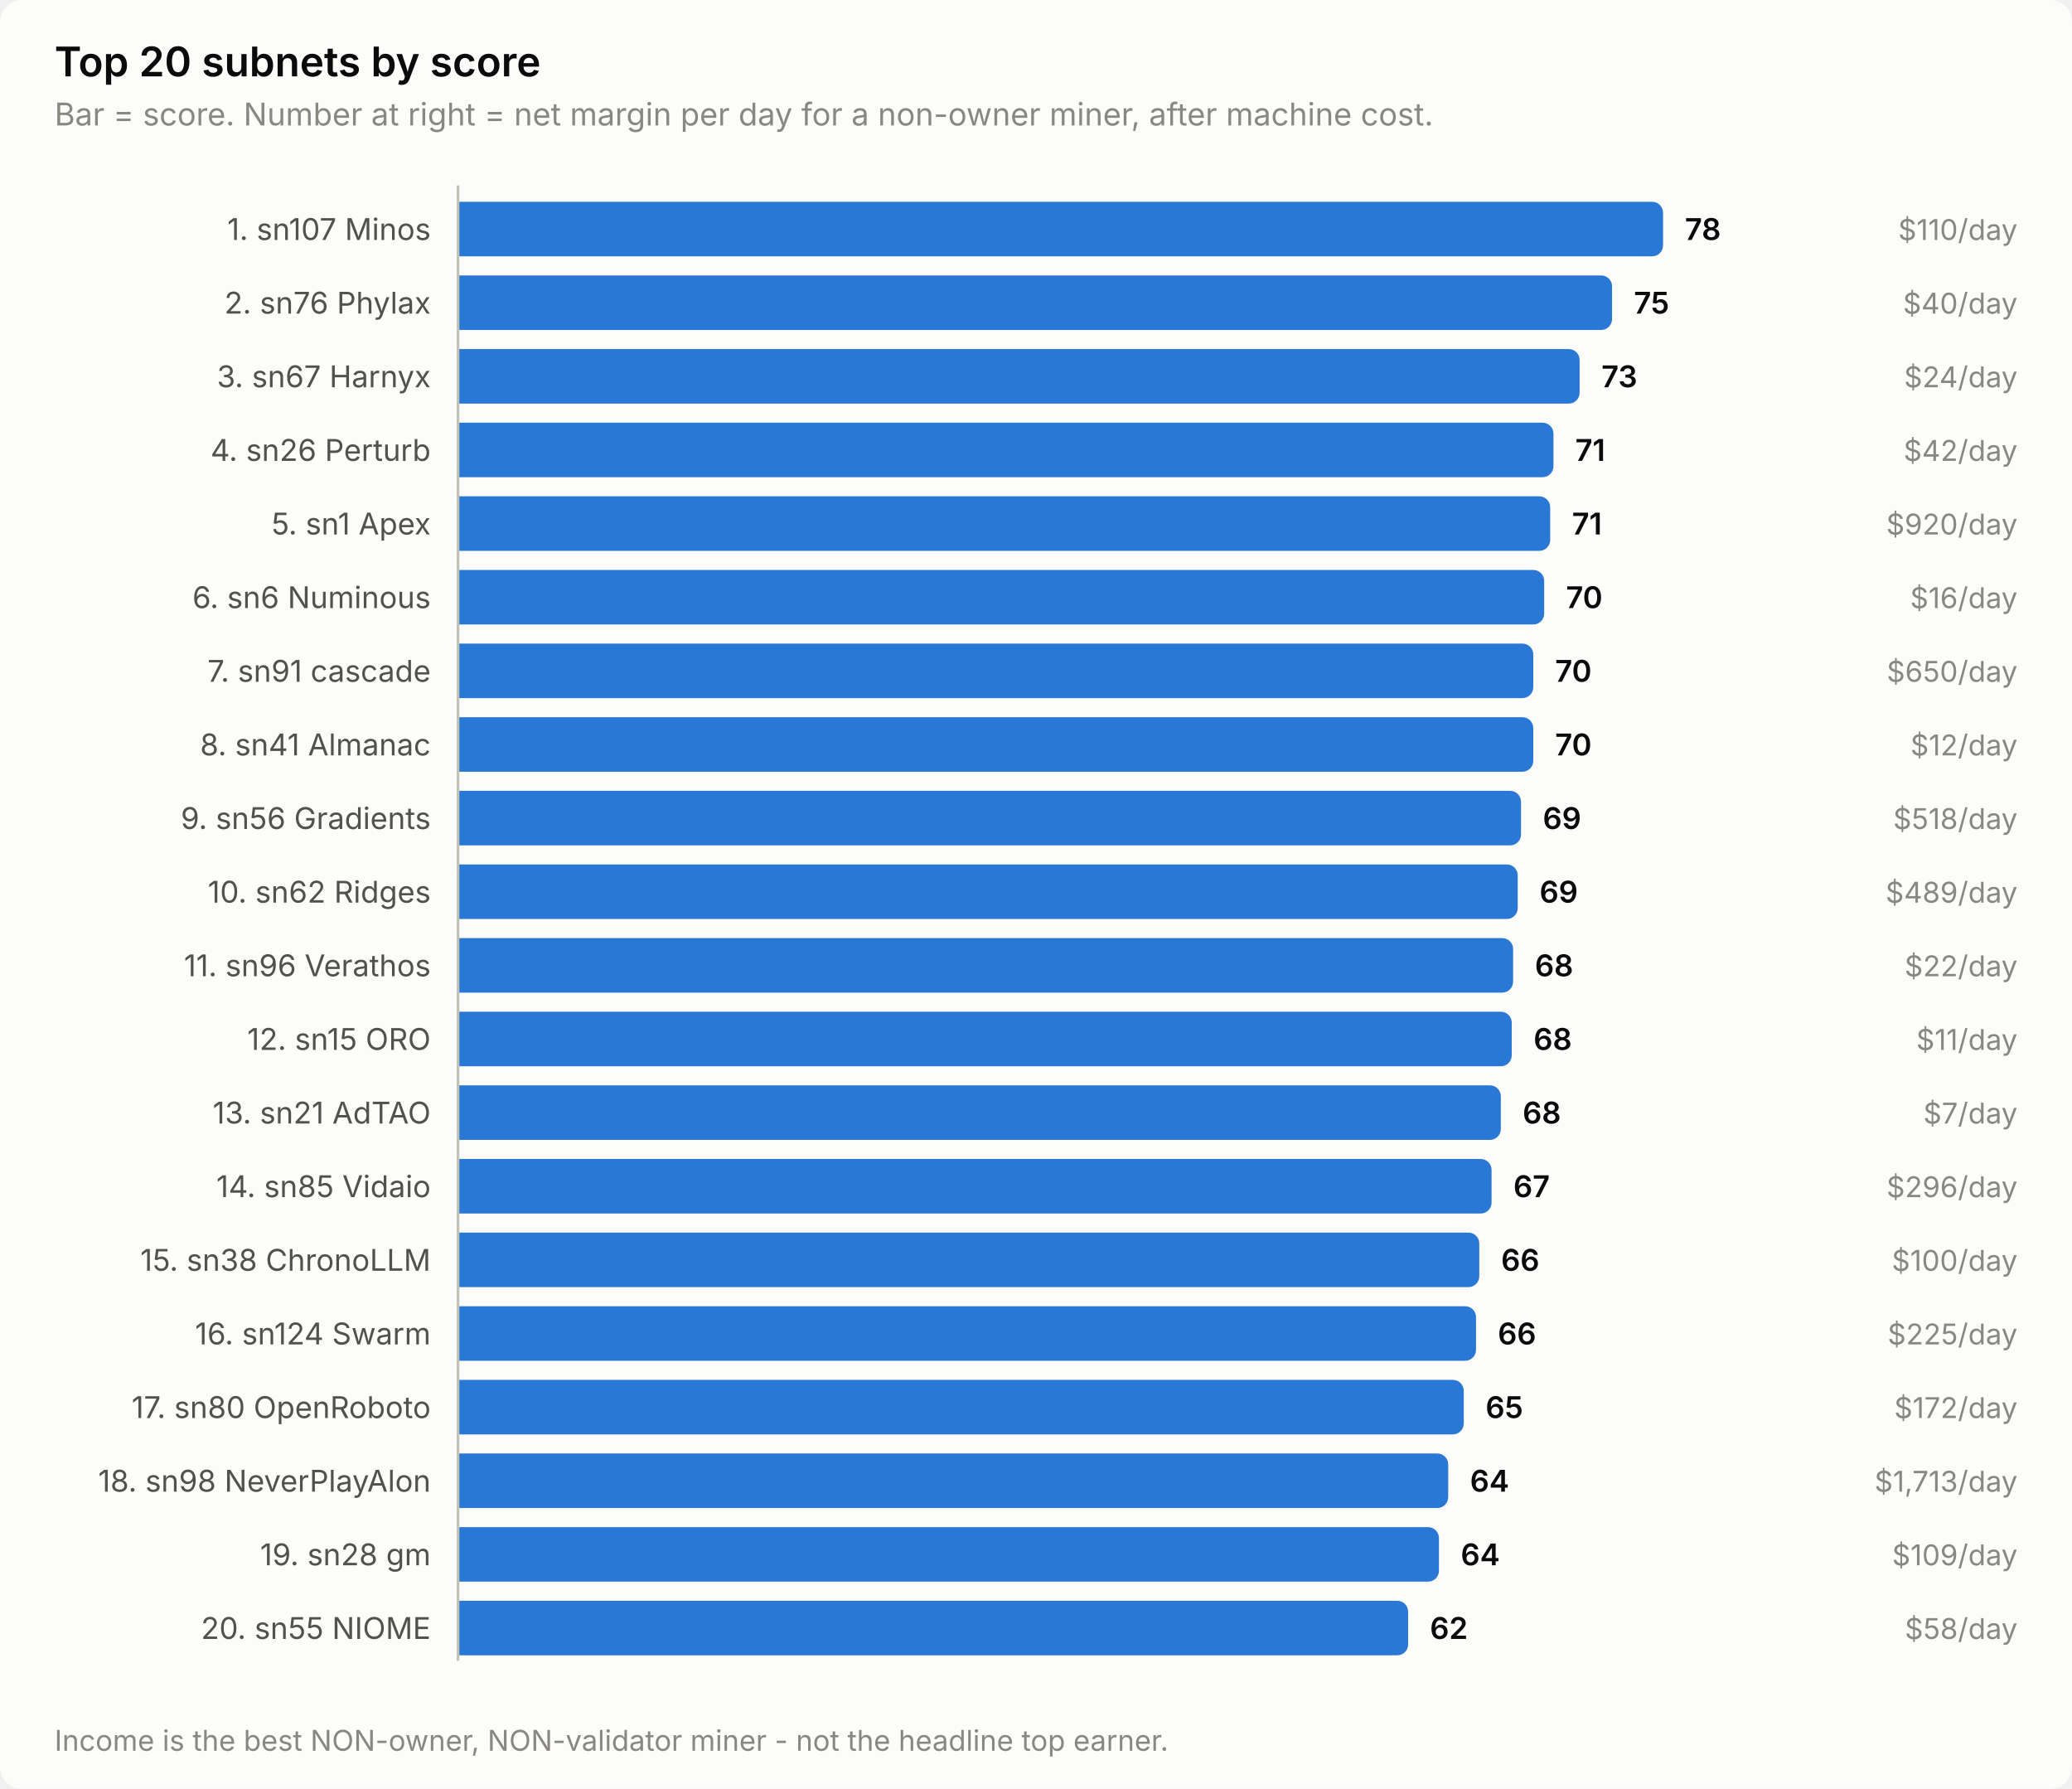
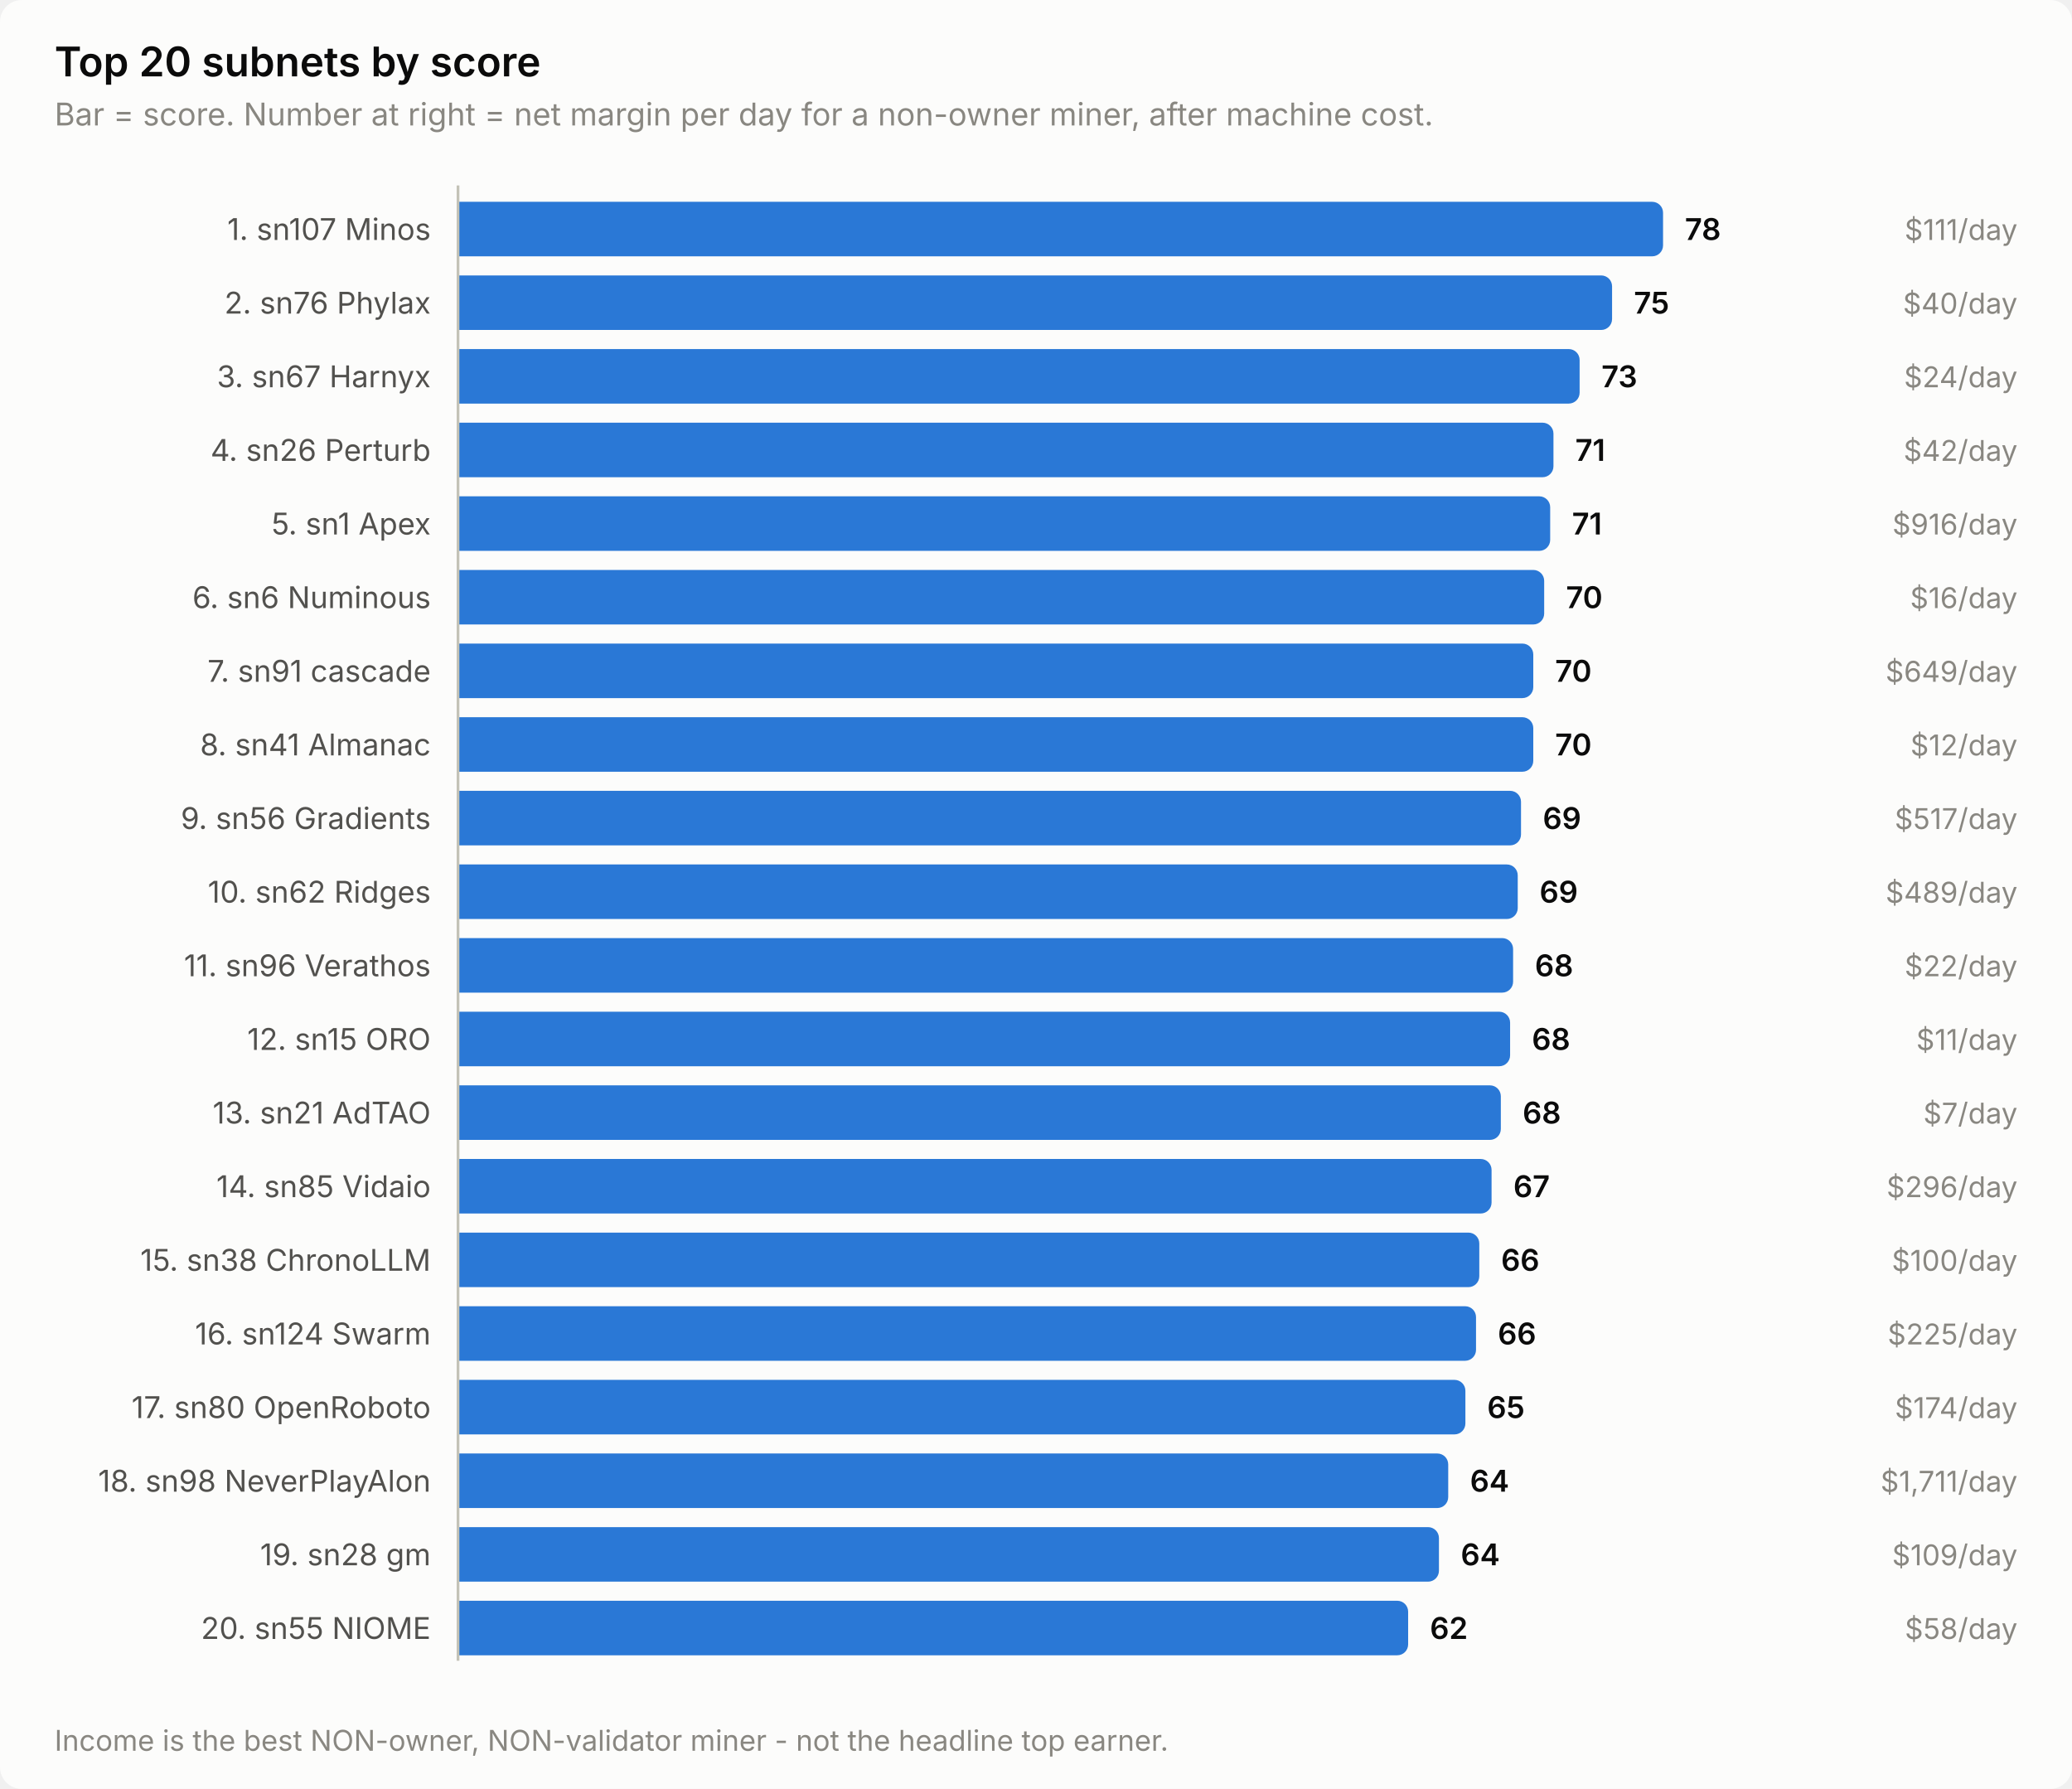
<svg xmlns="http://www.w3.org/2000/svg" width="760" height="656" viewBox="0 0 760 656" role="img" aria-label="Top 20 subnets by score">
  <style>
    text { font-family: system-ui, -apple-system, 'Segoe UI', sans-serif; }
    .t-title { font-size: 15px; font-weight: 600; }
    .t-sub { font-size: 11.5px; }
    .t-lab { font-size: 11px; }
    .t-val { font-size: 11px; font-weight: 600; font-variant-numeric: tabular-nums; }
    .t-tick { font-size: 10.5px; font-variant-numeric: tabular-nums; }

    .surface { fill: #fcfcfb; }
    .ink { fill: #0b0b0b; }
    .ink2 { fill: #52514e; }
    .muted { fill: #898781; }
    .grid { stroke: #e1e0d9; }
    .axis { stroke: #c3c2b7; }
    .accent { fill: #2a78d6; }
    .critical { fill: #d03b3b; }
    .deemph { fill: #d8d7d0; }

    @media (prefers-color-scheme: dark) {
      .surface { fill: #1a1a19; }
      .ink { fill: #ffffff; }
      .ink2 { fill: #c3c2b7; }
      .muted { fill: #898781; }
      .grid { stroke: #2c2c2a; }
      .axis { stroke: #383835; }
      .accent { fill: #3987e5; }
      .deemph { fill: #3a3a37; }
    }
</style>
  <rect class="surface" width="760" height="656" rx="8" />
  <text class="ink t-title" x="20" y="28">Top 20 subnets by score</text>
  <text class="muted t-sub" x="20" y="46">Bar = score. Number at right = net margin per day for a non-owner miner, after machine cost.</text>
  <text class="ink2 t-lab" x="158" y="88" text-anchor="end">1. sn107 Minos</text>
  <path class="accent" d="M168.0,74.0 H606.0 a4.0,4.0 0 0 1 4.0,4.0 V90.0 a4.0,4.0 0 0 1 -4.0,4.0 H168.0 Z" />
  <text class="ink t-val" x="618.0" y="88">78</text>
-   <text class="muted t-tick" x="740" y="88" text-anchor="end">$110/day</text>
+   <text class="muted t-tick" x="740" y="88" text-anchor="end">$111/day</text>
  <text class="ink2 t-lab" x="158" y="115" text-anchor="end">2. sn76 Phylax</text>
  <path class="accent" d="M168.0,101.0 H587.3 a4.0,4.0 0 0 1 4.0,4.0 V117.0 a4.0,4.0 0 0 1 -4.0,4.0 H168.0 Z" />
  <text class="ink t-val" x="599.3" y="115">75</text>
  <text class="muted t-tick" x="740" y="115" text-anchor="end">$40/day</text>
  <text class="ink2 t-lab" x="158" y="142" text-anchor="end">3. sn67 Harnyx</text>
  <path class="accent" d="M168.0,128.0 H575.4 a4.0,4.0 0 0 1 4.0,4.0 V144.0 a4.0,4.0 0 0 1 -4.0,4.0 H168.0 Z" />
  <text class="ink t-val" x="587.4" y="142">73</text>
  <text class="muted t-tick" x="740" y="142" text-anchor="end">$24/day</text>
  <text class="ink2 t-lab" x="158" y="169" text-anchor="end">4. sn26 Perturb</text>
  <path class="accent" d="M168.0,155.0 H565.8 a4.0,4.0 0 0 1 4.0,4.0 V171.0 a4.0,4.0 0 0 1 -4.0,4.0 H168.0 Z" />
  <text class="ink t-val" x="577.8" y="169">71</text>
  <text class="muted t-tick" x="740" y="169" text-anchor="end">$42/day</text>
  <text class="ink2 t-lab" x="158" y="196" text-anchor="end">5. sn1 Apex</text>
  <path class="accent" d="M168.0,182.0 H564.6 a4.0,4.0 0 0 1 4.0,4.0 V198.0 a4.0,4.0 0 0 1 -4.0,4.0 H168.0 Z" />
  <text class="ink t-val" x="576.6" y="196">71</text>
-   <text class="muted t-tick" x="740" y="196" text-anchor="end">$920/day</text>
+   <text class="muted t-tick" x="740" y="196" text-anchor="end">$916/day</text>
  <text class="ink2 t-lab" x="158" y="223" text-anchor="end">6. sn6 Numinous</text>
  <path class="accent" d="M168.0,209.0 H562.4 a4.0,4.0 0 0 1 4.0,4.0 V225.0 a4.0,4.0 0 0 1 -4.0,4.0 H168.0 Z" />
  <text class="ink t-val" x="574.4" y="223">70</text>
  <text class="muted t-tick" x="740" y="223" text-anchor="end">$16/day</text>
  <text class="ink2 t-lab" x="158" y="250" text-anchor="end">7. sn91 cascade</text>
  <path class="accent" d="M168.0,236.0 H558.4 a4.0,4.0 0 0 1 4.0,4.0 V252.0 a4.0,4.0 0 0 1 -4.0,4.0 H168.0 Z" />
  <text class="ink t-val" x="570.4" y="250">70</text>
-   <text class="muted t-tick" x="740" y="250" text-anchor="end">$650/day</text>
+   <text class="muted t-tick" x="740" y="250" text-anchor="end">$649/day</text>
  <text class="ink2 t-lab" x="158" y="277" text-anchor="end">8. sn41 Almanac</text>
  <path class="accent" d="M168.0,263.0 H558.4 a4.0,4.0 0 0 1 4.0,4.0 V279.0 a4.0,4.0 0 0 1 -4.0,4.0 H168.0 Z" />
  <text class="ink t-val" x="570.4" y="277">70</text>
  <text class="muted t-tick" x="740" y="277" text-anchor="end">$12/day</text>
  <text class="ink2 t-lab" x="158" y="304" text-anchor="end">9. sn56 Gradients</text>
  <path class="accent" d="M168.0,290.0 H553.9 a4.0,4.0 0 0 1 4.0,4.0 V306.0 a4.0,4.0 0 0 1 -4.0,4.0 H168.0 Z" />
  <text class="ink t-val" x="565.9" y="304">69</text>
-   <text class="muted t-tick" x="740" y="304" text-anchor="end">$518/day</text>
+   <text class="muted t-tick" x="740" y="304" text-anchor="end">$517/day</text>
  <text class="ink2 t-lab" x="158" y="331" text-anchor="end">10. sn62 Ridges</text>
  <path class="accent" d="M168.0,317.0 H552.7 a4.0,4.0 0 0 1 4.0,4.0 V333.0 a4.0,4.0 0 0 1 -4.0,4.0 H168.0 Z" />
  <text class="ink t-val" x="564.7" y="331">69</text>
  <text class="muted t-tick" x="740" y="331" text-anchor="end">$489/day</text>
  <text class="ink2 t-lab" x="158" y="358" text-anchor="end">11. sn96 Verathos</text>
  <path class="accent" d="M168.0,344.0 H551.0 a4.0,4.0 0 0 1 4.0,4.0 V360.0 a4.0,4.0 0 0 1 -4.0,4.0 H168.0 Z" />
  <text class="ink t-val" x="563.0" y="358">68</text>
  <text class="muted t-tick" x="740" y="358" text-anchor="end">$22/day</text>
  <text class="ink2 t-lab" x="158" y="385" text-anchor="end">12. sn15 ORO</text>
-   <path class="accent" d="M168.0,371.0 H550.5 a4.0,4.0 0 0 1 4.0,4.0 V387.0 a4.0,4.0 0 0 1 -4.0,4.0 H168.0 Z" />
-   <text class="ink t-val" x="562.5" y="385">68</text>
+   <path class="accent" d="M168.0,371.0 H549.9 a4.0,4.0 0 0 1 4.0,4.0 V387.0 a4.0,4.0 0 0 1 -4.0,4.0 H168.0 Z" />
+   <text class="ink t-val" x="561.9" y="385">68</text>
  <text class="muted t-tick" x="740" y="385" text-anchor="end">$11/day</text>
  <text class="ink2 t-lab" x="158" y="412" text-anchor="end">13. sn21 AdTAO</text>
  <path class="accent" d="M168.0,398.0 H546.5 a4.0,4.0 0 0 1 4.0,4.0 V414.0 a4.0,4.0 0 0 1 -4.0,4.0 H168.0 Z" />
  <text class="ink t-val" x="558.5" y="412">68</text>
  <text class="muted t-tick" x="740" y="412" text-anchor="end">$7/day</text>
  <text class="ink2 t-lab" x="158" y="439" text-anchor="end">14. sn85 Vidaio</text>
  <path class="accent" d="M168.0,425.0 H543.1 a4.0,4.0 0 0 1 4.0,4.0 V441.0 a4.0,4.0 0 0 1 -4.0,4.0 H168.0 Z" />
  <text class="ink t-val" x="555.1" y="439">67</text>
  <text class="muted t-tick" x="740" y="439" text-anchor="end">$296/day</text>
  <text class="ink2 t-lab" x="158" y="466" text-anchor="end">15. sn38 ChronoLLM</text>
  <path class="accent" d="M168.0,452.0 H538.6 a4.0,4.0 0 0 1 4.0,4.0 V468.0 a4.0,4.0 0 0 1 -4.0,4.0 H168.0 Z" />
  <text class="ink t-val" x="550.6" y="466">66</text>
  <text class="muted t-tick" x="740" y="466" text-anchor="end">$100/day</text>
  <text class="ink2 t-lab" x="158" y="493" text-anchor="end">16. sn124 Swarm</text>
  <path class="accent" d="M168.0,479.0 H537.4 a4.0,4.0 0 0 1 4.0,4.0 V495.0 a4.0,4.0 0 0 1 -4.0,4.0 H168.0 Z" />
  <text class="ink t-val" x="549.4" y="493">66</text>
  <text class="muted t-tick" x="740" y="493" text-anchor="end">$225/day</text>
  <text class="ink2 t-lab" x="158" y="520" text-anchor="end">17. sn80 OpenRoboto</text>
-   <path class="accent" d="M168.0,506.0 H532.9 a4.0,4.0 0 0 1 4.0,4.0 V522.0 a4.0,4.0 0 0 1 -4.0,4.0 H168.0 Z" />
-   <text class="ink t-val" x="544.9" y="520">65</text>
-   <text class="muted t-tick" x="740" y="520" text-anchor="end">$172/day</text>
+   <path class="accent" d="M168.0,506.0 H533.5 a4.0,4.0 0 0 1 4.0,4.0 V522.0 a4.0,4.0 0 0 1 -4.0,4.0 H168.0 Z" />
+   <text class="ink t-val" x="545.5" y="520">65</text>
+   <text class="muted t-tick" x="740" y="520" text-anchor="end">$174/day</text>
  <text class="ink2 t-lab" x="158" y="547" text-anchor="end">18. sn98 NeverPlayAlon</text>
  <path class="accent" d="M168.0,533.0 H527.2 a4.0,4.0 0 0 1 4.0,4.0 V549.0 a4.0,4.0 0 0 1 -4.0,4.0 H168.0 Z" />
  <text class="ink t-val" x="539.2" y="547">64</text>
-   <text class="muted t-tick" x="740" y="547" text-anchor="end">$1,713/day</text>
+   <text class="muted t-tick" x="740" y="547" text-anchor="end">$1,711/day</text>
  <text class="ink2 t-lab" x="158" y="574" text-anchor="end">19. sn28 gm</text>
  <path class="accent" d="M168.0,560.0 H523.8 a4.0,4.0 0 0 1 4.0,4.0 V576.0 a4.0,4.0 0 0 1 -4.0,4.0 H168.0 Z" />
  <text class="ink t-val" x="535.8" y="574">64</text>
  <text class="muted t-tick" x="740" y="574" text-anchor="end">$109/day</text>
  <text class="ink2 t-lab" x="158" y="601" text-anchor="end">20. sn55 NIOME</text>
  <path class="accent" d="M168.0,587.0 H512.5 a4.0,4.0 0 0 1 4.0,4.0 V603.0 a4.0,4.0 0 0 1 -4.0,4.0 H168.0 Z" />
  <text class="ink t-val" x="524.5" y="601">62</text>
  <text class="muted t-tick" x="740" y="601" text-anchor="end">$58/day</text>
  <line class="axis" x1="168" y1="68" x2="168" y2="609" stroke-width="1" />
  <text class="muted t-tick" x="20" y="642">Income is the best NON-owner, NON-validator miner - not the headline top earner.</text>
</svg>
